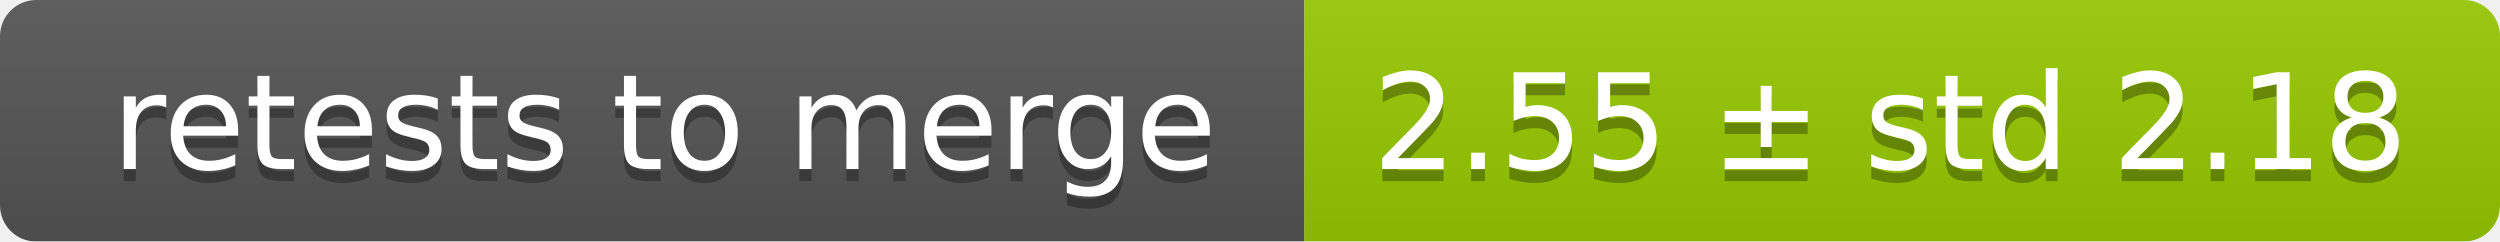
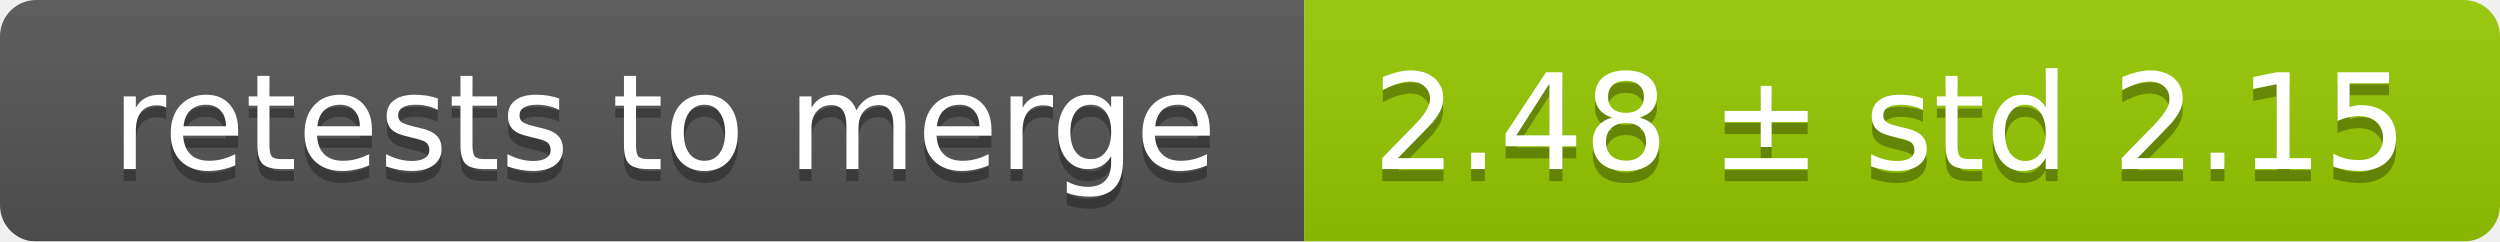
<svg xmlns="http://www.w3.org/2000/svg" width="207" height="20">
  <linearGradient id="smooth" x2="0" y2="100%">
    <stop offset="0" stop-color="#bbb" stop-opacity=".1" />
    <stop offset="1" stop-opacity=".1" />
  </linearGradient>
  <mask id="round">
    <rect width="207" height="20" rx="3" fill="#fff" />
  </mask>
  <g mask="url(#round)">
    <rect width="108" height="20" fill="#555" />
    <rect x="108" width="99" height="20" fill="#97ca00" />
    <rect width="207" height="20" fill="url(#smooth)" />
  </g>
  <g fill="#fff" text-anchor="middle" font-family="DejaVu Sans,Verdana,Geneva,sans-serif" font-size="11">
    <text x="55" y="15" fill="#010101" fill-opacity=".3">retests to merge</text>
    <text x="55" y="14">retests to merge</text>
-     <text x="156.5" y="15" fill="#010101" fill-opacity=".3">2.55 ± std 2.18</text>
-     <text x="156.5" y="14">2.55 ± std 2.18</text>
+     <text x="156.5" y="15" fill="#010101" fill-opacity=".3">2.48 ± std 2.15</text>
+     <text x="156.5" y="14">2.48 ± std 2.15</text>
  </g>
</svg>
